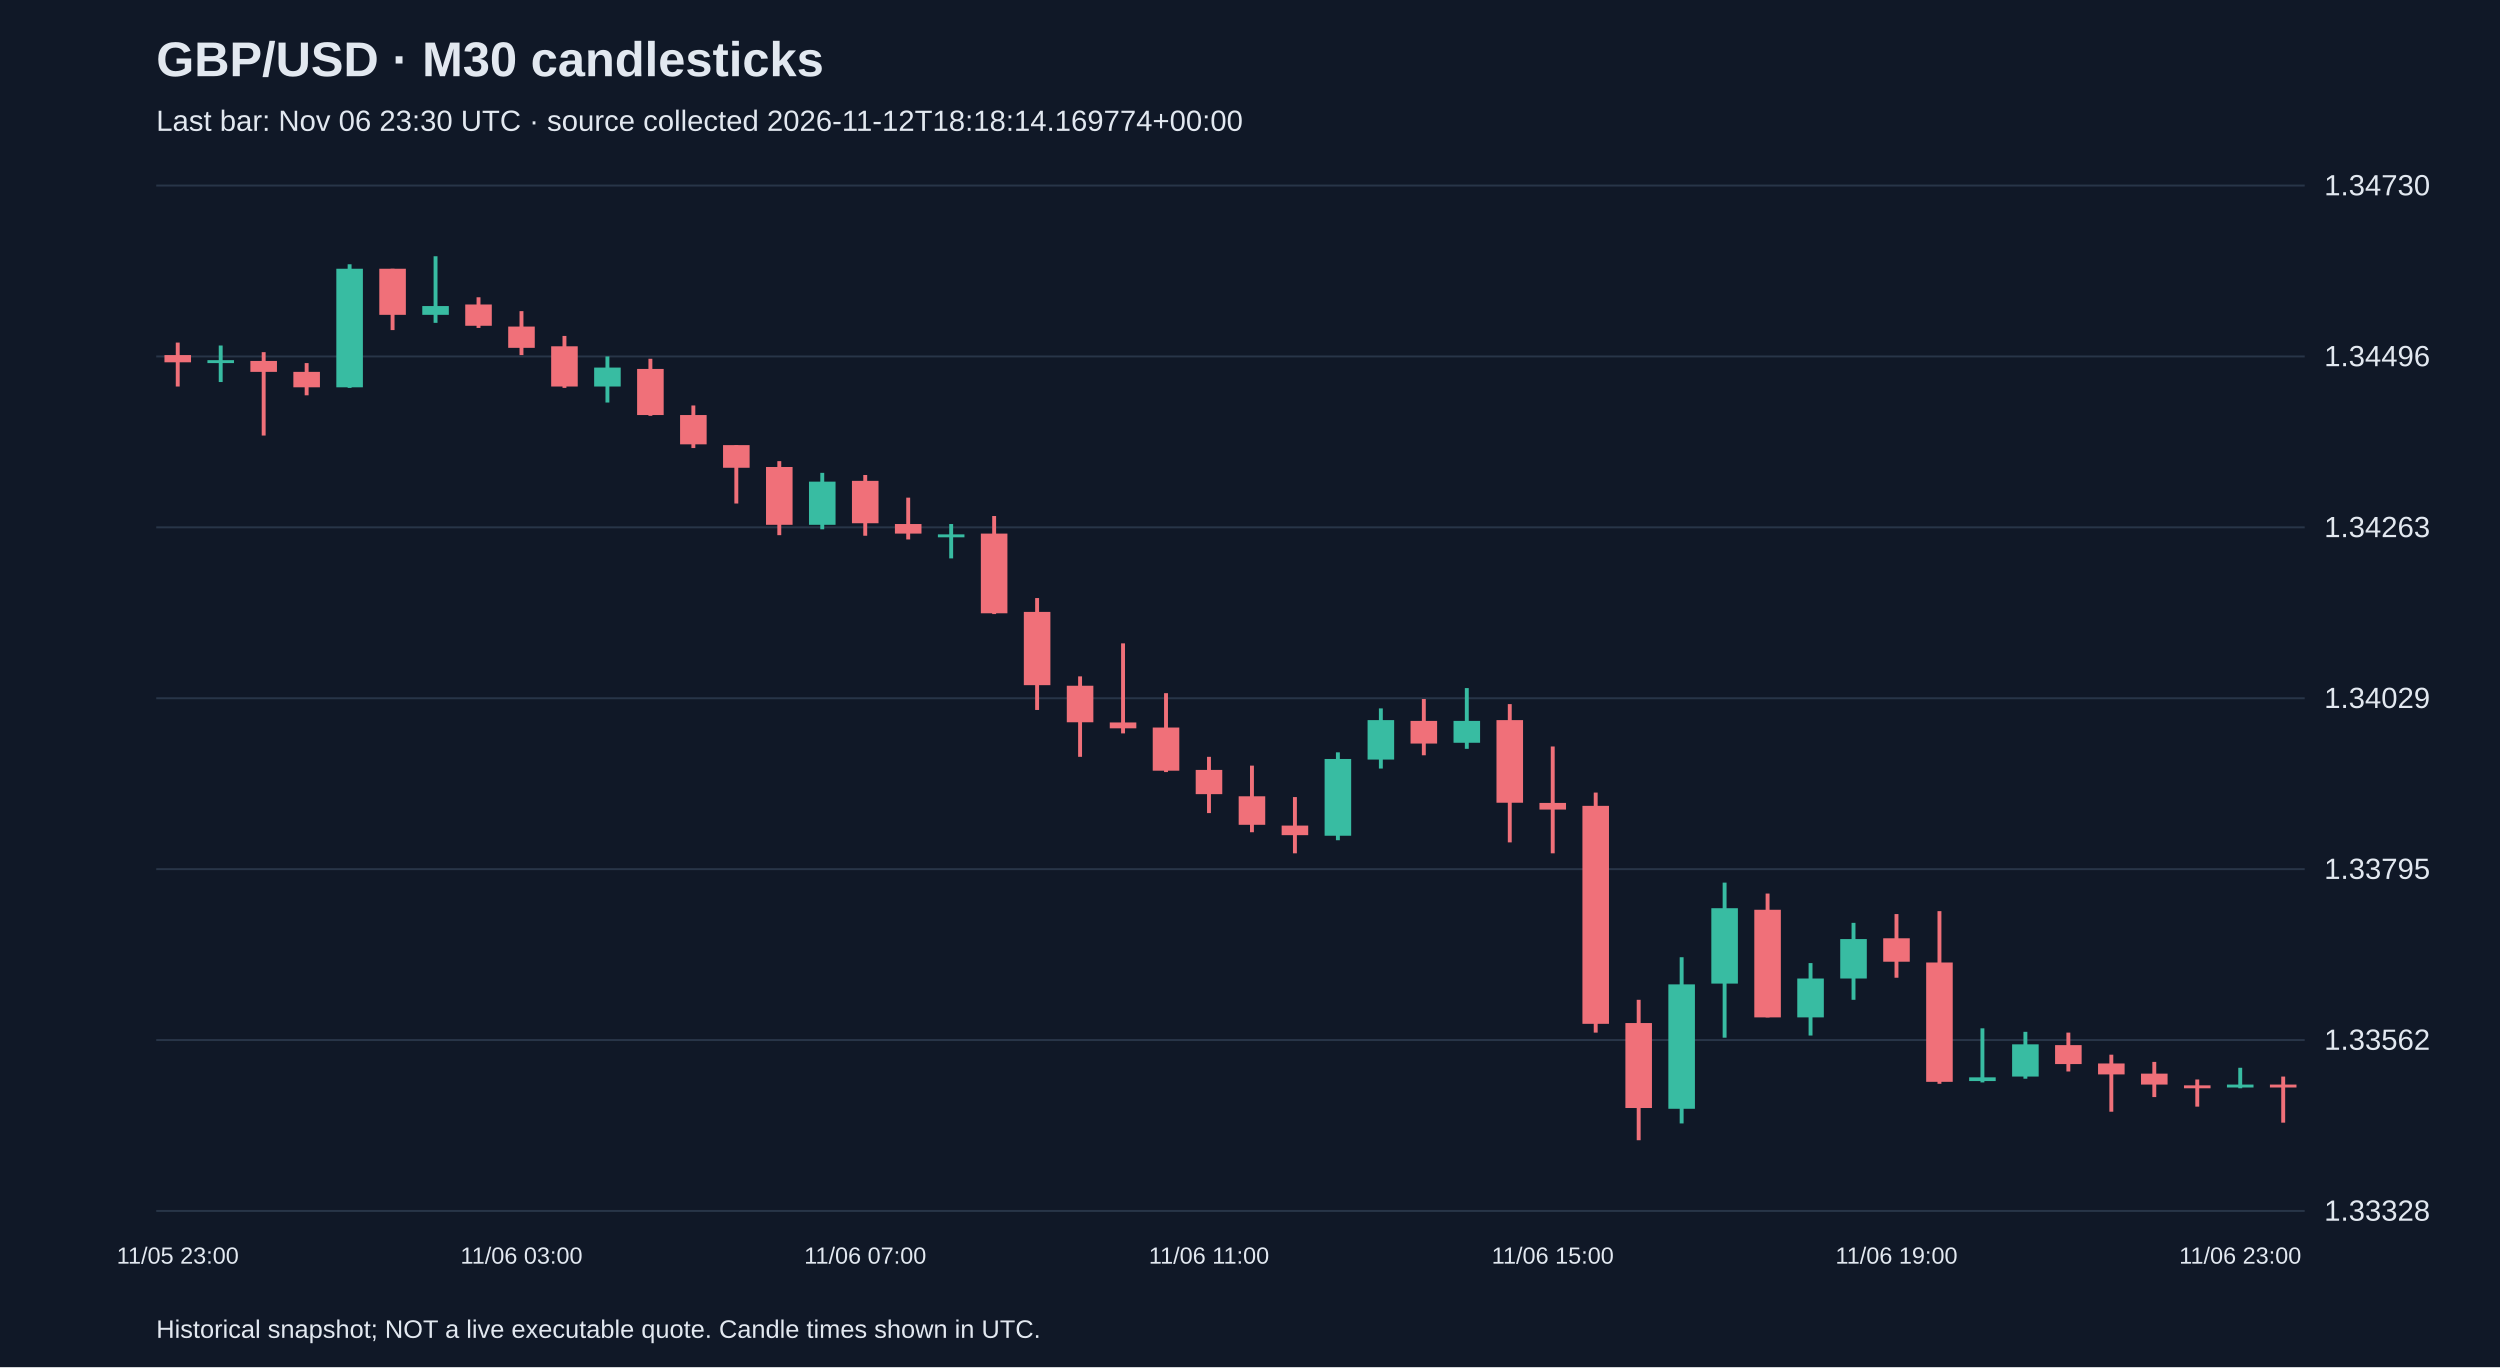
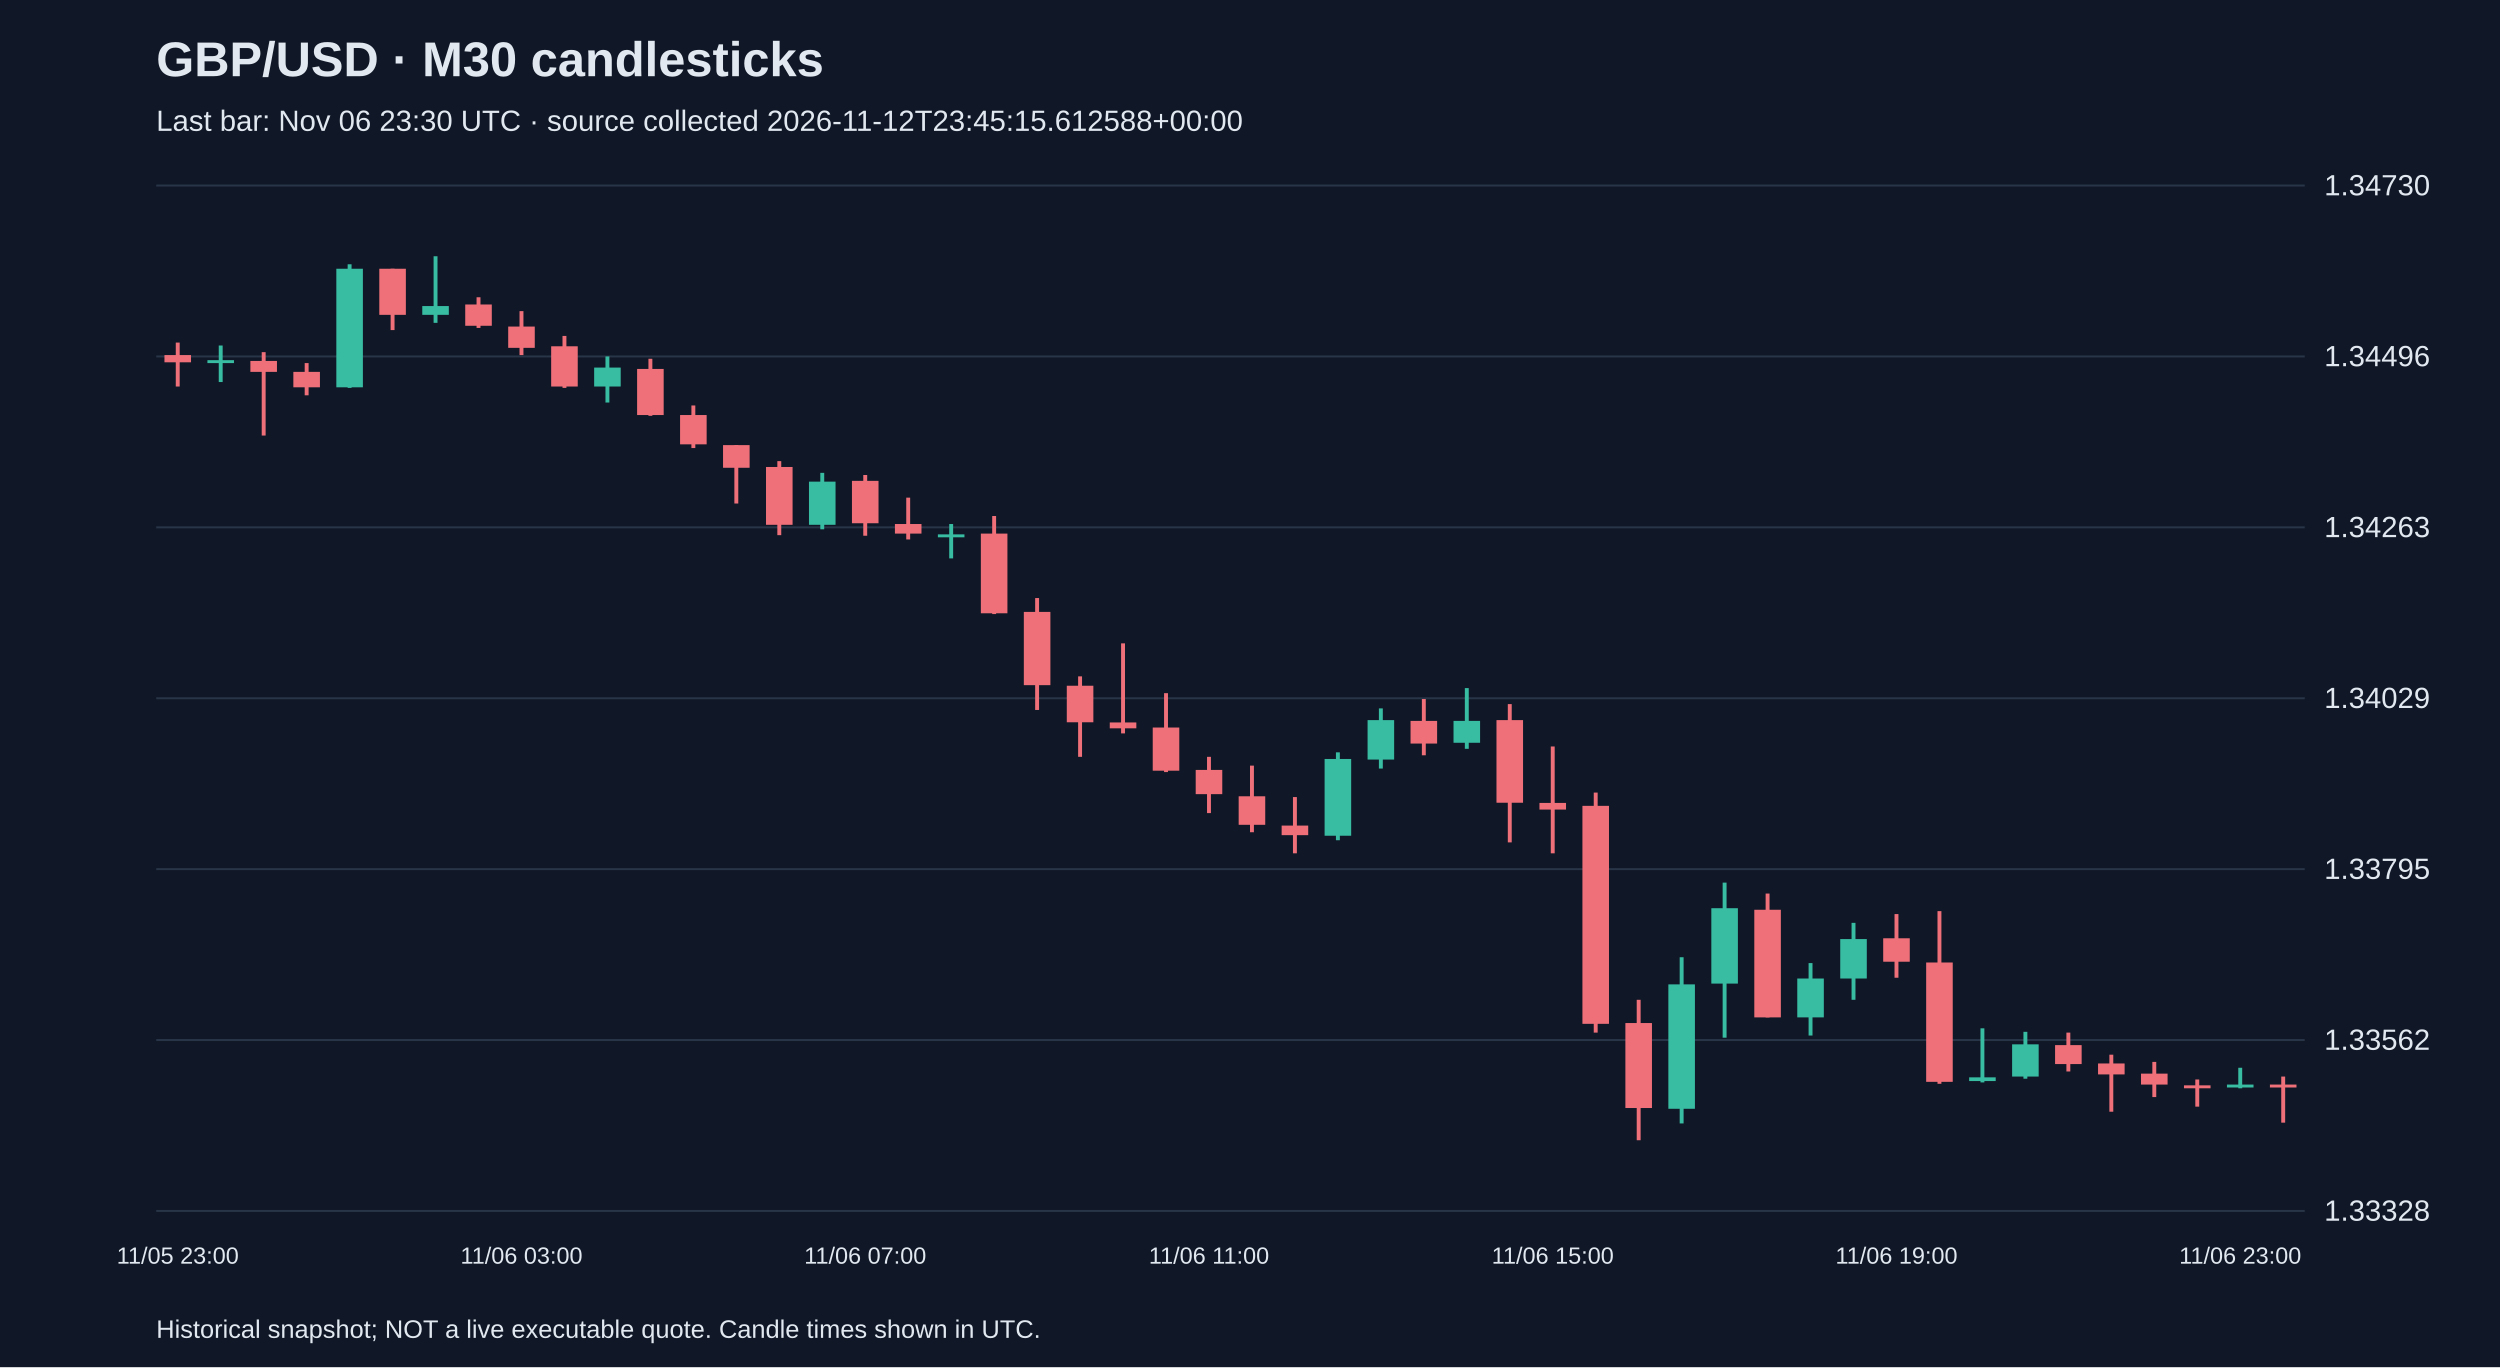
<svg xmlns="http://www.w3.org/2000/svg" viewBox="0 0 1280 700">
  <rect width="100%" height="100%" fill="#101827" />
  <style>text{font-family:Arial,sans-serif;fill:#e2e8f0}</style>
  <text x="80" y="39" font-size="25" font-weight="bold">GBP/USD · M30 candlesticks</text>
-   <text x="80" y="67" font-size="15" fill="#a6b1c5">Last bar: Nov 06 23:30 UTC · source collected 2026-11-12T18:18:14.169774+00:00</text>
+   <text x="80" y="67" font-size="15" fill="#a6b1c5">Last bar: Nov 06 23:30 UTC · source collected 2026-11-12T23:45:15.612588+00:00</text>
  <line x1="80" y1="620.0" x2="1180" y2="620.0" stroke="#283548" />
  <text x="1190" y="625.0" font-size="15">1.33328</text>
  <line x1="80" y1="532.5" x2="1180" y2="532.5" stroke="#283548" />
  <text x="1190" y="537.5" font-size="15">1.33562</text>
  <line x1="80" y1="445.0" x2="1180" y2="445.0" stroke="#283548" />
  <text x="1190" y="450.0" font-size="15">1.33795</text>
  <line x1="80" y1="357.5" x2="1180" y2="357.5" stroke="#283548" />
  <text x="1190" y="362.5" font-size="15">1.34029</text>
  <line x1="80" y1="270.0" x2="1180" y2="270.0" stroke="#283548" />
  <text x="1190" y="275.0" font-size="15">1.34263</text>
  <line x1="80" y1="182.5" x2="1180" y2="182.5" stroke="#283548" />
  <text x="1190" y="187.5" font-size="15">1.34496</text>
  <line x1="80" y1="95.0" x2="1180" y2="95.0" stroke="#283548" />
  <text x="1190" y="100.0" font-size="15">1.34730</text>
  <line x1="91.0" y1="175.4" x2="91.0" y2="197.9" stroke="#f07079" stroke-width="2" />
  <rect x="84.2" y="181.8" width="13.6" height="3.7" fill="#f07079" />
  <text x="91.0" y="647" text-anchor="middle" font-size="12">11/05 23:00</text>
  <line x1="113.0" y1="176.9" x2="113.0" y2="195.6" stroke="#38bca2" stroke-width="2" />
  <rect x="106.2" y="184.4" width="13.6" height="1.5" fill="#38bca2" />
  <line x1="135.0" y1="180.3" x2="135.0" y2="223.0" stroke="#f07079" stroke-width="2" />
  <rect x="128.2" y="184.8" width="13.6" height="5.6" fill="#f07079" />
  <line x1="157.0" y1="185.9" x2="157.0" y2="202.4" stroke="#f07079" stroke-width="2" />
  <rect x="150.2" y="190.4" width="13.6" height="7.9" fill="#f07079" />
  <line x1="179.0" y1="135.3" x2="179.0" y2="198.6" stroke="#38bca2" stroke-width="2" />
  <rect x="172.2" y="137.6" width="13.6" height="60.7" fill="#38bca2" />
  <line x1="201.0" y1="137.6" x2="201.0" y2="169.0" stroke="#f07079" stroke-width="2" />
  <rect x="194.2" y="137.6" width="13.6" height="23.6" fill="#f07079" />
  <line x1="223.0" y1="131.2" x2="223.0" y2="165.3" stroke="#38bca2" stroke-width="2" />
  <rect x="216.2" y="156.7" width="13.6" height="4.5" fill="#38bca2" />
  <line x1="245.0" y1="152.2" x2="245.0" y2="167.9" stroke="#f07079" stroke-width="2" />
  <rect x="238.2" y="155.9" width="13.6" height="10.9" fill="#f07079" />
  <line x1="267.0" y1="159.3" x2="267.0" y2="181.8" stroke="#f07079" stroke-width="2" />
  <rect x="260.2" y="167.2" width="13.6" height="10.9" fill="#f07079" />
  <text x="267.0" y="647" text-anchor="middle" font-size="12">11/06 03:00</text>
  <line x1="289.0" y1="172.0" x2="289.0" y2="198.6" stroke="#f07079" stroke-width="2" />
  <rect x="282.2" y="177.3" width="13.6" height="20.6" fill="#f07079" />
  <line x1="311.0" y1="182.5" x2="311.0" y2="206.1" stroke="#38bca2" stroke-width="2" />
  <rect x="304.2" y="188.2" width="13.6" height="9.7" fill="#38bca2" />
  <line x1="333.0" y1="183.7" x2="333.0" y2="212.9" stroke="#f07079" stroke-width="2" />
  <rect x="326.2" y="188.9" width="13.6" height="23.6" fill="#f07079" />
  <line x1="355.0" y1="207.6" x2="355.0" y2="229.4" stroke="#f07079" stroke-width="2" />
  <rect x="348.2" y="212.5" width="13.6" height="15.0" fill="#f07079" />
  <line x1="377.0" y1="227.9" x2="377.0" y2="257.8" stroke="#f07079" stroke-width="2" />
  <rect x="370.2" y="227.9" width="13.6" height="11.6" fill="#f07079" />
  <line x1="399.0" y1="236.1" x2="399.0" y2="274.0" stroke="#f07079" stroke-width="2" />
  <rect x="392.2" y="239.1" width="13.6" height="29.6" fill="#f07079" />
  <line x1="421.0" y1="242.1" x2="421.0" y2="271.0" stroke="#38bca2" stroke-width="2" />
  <rect x="414.2" y="246.6" width="13.6" height="22.1" fill="#38bca2" />
  <line x1="443.0" y1="243.2" x2="443.0" y2="274.3" stroke="#f07079" stroke-width="2" />
  <rect x="436.2" y="246.2" width="13.6" height="21.7" fill="#f07079" />
  <text x="443.0" y="647" text-anchor="middle" font-size="12">11/06 07:00</text>
  <line x1="465.0" y1="254.8" x2="465.0" y2="276.2" stroke="#f07079" stroke-width="2" />
  <rect x="458.2" y="268.3" width="13.6" height="4.9" fill="#f07079" />
  <line x1="487.0" y1="268.3" x2="487.0" y2="285.9" stroke="#38bca2" stroke-width="2" />
  <rect x="480.2" y="273.6" width="13.6" height="1.5" fill="#38bca2" />
  <line x1="509.0" y1="264.2" x2="509.0" y2="314.4" stroke="#f07079" stroke-width="2" />
  <rect x="502.2" y="273.2" width="13.6" height="40.8" fill="#f07079" />
  <line x1="531.0" y1="306.2" x2="531.0" y2="363.5" stroke="#f07079" stroke-width="2" />
  <rect x="524.2" y="313.3" width="13.6" height="37.5" fill="#f07079" />
  <line x1="553.0" y1="346.3" x2="553.0" y2="387.5" stroke="#f07079" stroke-width="2" />
  <rect x="546.2" y="351.1" width="13.6" height="18.7" fill="#f07079" />
  <line x1="575.0" y1="329.4" x2="575.0" y2="375.5" stroke="#f07079" stroke-width="2" />
  <rect x="568.2" y="369.9" width="13.6" height="3.0" fill="#f07079" />
  <line x1="597.0" y1="354.9" x2="597.0" y2="395.3" stroke="#f07079" stroke-width="2" />
  <rect x="590.2" y="372.5" width="13.6" height="22.1" fill="#f07079" />
  <line x1="619.0" y1="387.5" x2="619.0" y2="416.3" stroke="#f07079" stroke-width="2" />
  <rect x="612.2" y="394.2" width="13.6" height="12.4" fill="#f07079" />
  <text x="619.0" y="647" text-anchor="middle" font-size="12">11/06 11:00</text>
  <line x1="641.0" y1="392.0" x2="641.0" y2="426.1" stroke="#f07079" stroke-width="2" />
  <rect x="634.2" y="407.7" width="13.6" height="14.6" fill="#f07079" />
  <line x1="663.0" y1="408.1" x2="663.0" y2="436.9" stroke="#f07079" stroke-width="2" />
  <rect x="656.2" y="422.7" width="13.6" height="4.9" fill="#f07079" />
  <line x1="685.0" y1="385.2" x2="685.0" y2="430.2" stroke="#38bca2" stroke-width="2" />
  <rect x="678.2" y="388.6" width="13.6" height="39.3" fill="#38bca2" />
  <line x1="707.0" y1="362.7" x2="707.0" y2="393.5" stroke="#38bca2" stroke-width="2" />
  <rect x="700.2" y="368.7" width="13.6" height="20.2" fill="#38bca2" />
  <line x1="729.0" y1="357.9" x2="729.0" y2="386.7" stroke="#f07079" stroke-width="2" />
  <rect x="722.2" y="369.1" width="13.6" height="11.6" fill="#f07079" />
  <line x1="751.0" y1="352.3" x2="751.0" y2="383.4" stroke="#38bca2" stroke-width="2" />
  <rect x="744.2" y="369.1" width="13.6" height="11.2" fill="#38bca2" />
  <line x1="773.0" y1="360.5" x2="773.0" y2="431.3" stroke="#f07079" stroke-width="2" />
  <rect x="766.2" y="368.7" width="13.6" height="42.3" fill="#f07079" />
  <line x1="795.0" y1="382.2" x2="795.0" y2="436.9" stroke="#f07079" stroke-width="2" />
  <rect x="788.2" y="411.1" width="13.6" height="3.4" fill="#f07079" />
  <text x="795.0" y="647" text-anchor="middle" font-size="12">11/06 15:00</text>
  <line x1="817.0" y1="405.8" x2="817.0" y2="528.7" stroke="#f07079" stroke-width="2" />
  <rect x="810.2" y="412.6" width="13.6" height="111.6" fill="#f07079" />
  <line x1="839.0" y1="511.9" x2="839.0" y2="583.8" stroke="#f07079" stroke-width="2" />
  <rect x="832.2" y="523.8" width="13.6" height="43.5" fill="#f07079" />
  <line x1="861.0" y1="490.1" x2="861.0" y2="575.2" stroke="#38bca2" stroke-width="2" />
  <rect x="854.2" y="504.0" width="13.6" height="63.7" fill="#38bca2" />
  <line x1="883.0" y1="451.9" x2="883.0" y2="531.3" stroke="#38bca2" stroke-width="2" />
  <rect x="876.2" y="465.0" width="13.6" height="38.6" fill="#38bca2" />
  <line x1="905.0" y1="457.5" x2="905.0" y2="520.9" stroke="#f07079" stroke-width="2" />
  <rect x="898.2" y="465.8" width="13.6" height="55.1" fill="#f07079" />
  <line x1="927.0" y1="493.1" x2="927.0" y2="530.2" stroke="#38bca2" stroke-width="2" />
  <rect x="920.2" y="501.0" width="13.6" height="19.9" fill="#38bca2" />
  <line x1="949.0" y1="472.5" x2="949.0" y2="511.9" stroke="#38bca2" stroke-width="2" />
  <rect x="942.2" y="480.8" width="13.6" height="20.2" fill="#38bca2" />
  <line x1="971.0" y1="468.0" x2="971.0" y2="500.6" stroke="#f07079" stroke-width="2" />
  <rect x="964.2" y="480.4" width="13.6" height="12.0" fill="#f07079" />
  <text x="971.0" y="647" text-anchor="middle" font-size="12">11/06 19:00</text>
  <line x1="993.0" y1="466.5" x2="993.0" y2="554.9" stroke="#f07079" stroke-width="2" />
  <rect x="986.2" y="492.8" width="13.6" height="61.1" fill="#f07079" />
  <line x1="1015.0" y1="526.5" x2="1015.0" y2="554.2" stroke="#38bca2" stroke-width="2" />
  <rect x="1008.2" y="551.6" width="13.6" height="1.9" fill="#38bca2" />
  <line x1="1037.0" y1="528.3" x2="1037.0" y2="552.3" stroke="#38bca2" stroke-width="2" />
  <rect x="1030.2" y="534.7" width="13.6" height="16.5" fill="#38bca2" />
  <line x1="1059.0" y1="528.7" x2="1059.0" y2="548.6" stroke="#f07079" stroke-width="2" />
  <rect x="1052.2" y="535.1" width="13.6" height="9.7" fill="#f07079" />
  <line x1="1081.0" y1="540.0" x2="1081.0" y2="569.2" stroke="#f07079" stroke-width="2" />
  <rect x="1074.2" y="544.5" width="13.6" height="5.6" fill="#f07079" />
  <line x1="1103.0" y1="543.7" x2="1103.0" y2="561.7" stroke="#f07079" stroke-width="2" />
  <rect x="1096.2" y="549.7" width="13.6" height="5.6" fill="#f07079" />
  <line x1="1125.0" y1="552.7" x2="1125.0" y2="566.6" stroke="#f07079" stroke-width="2" />
  <rect x="1118.2" y="555.7" width="13.6" height="1.5" fill="#f07079" />
  <line x1="1147.0" y1="546.7" x2="1147.0" y2="557.2" stroke="#38bca2" stroke-width="2" />
  <rect x="1140.2" y="555.3" width="13.6" height="1.5" fill="#38bca2" />
  <text x="1147.0" y="647" text-anchor="middle" font-size="12">11/06 23:00</text>
  <line x1="1169.0" y1="551.2" x2="1169.0" y2="574.8" stroke="#f07079" stroke-width="2" />
  <rect x="1162.2" y="555.3" width="13.6" height="1.5" fill="#f07079" />
  <text x="80" y="685" font-size="13">Historical snapshot; NOT a live executable quote. Candle times shown in UTC.</text>
</svg>
